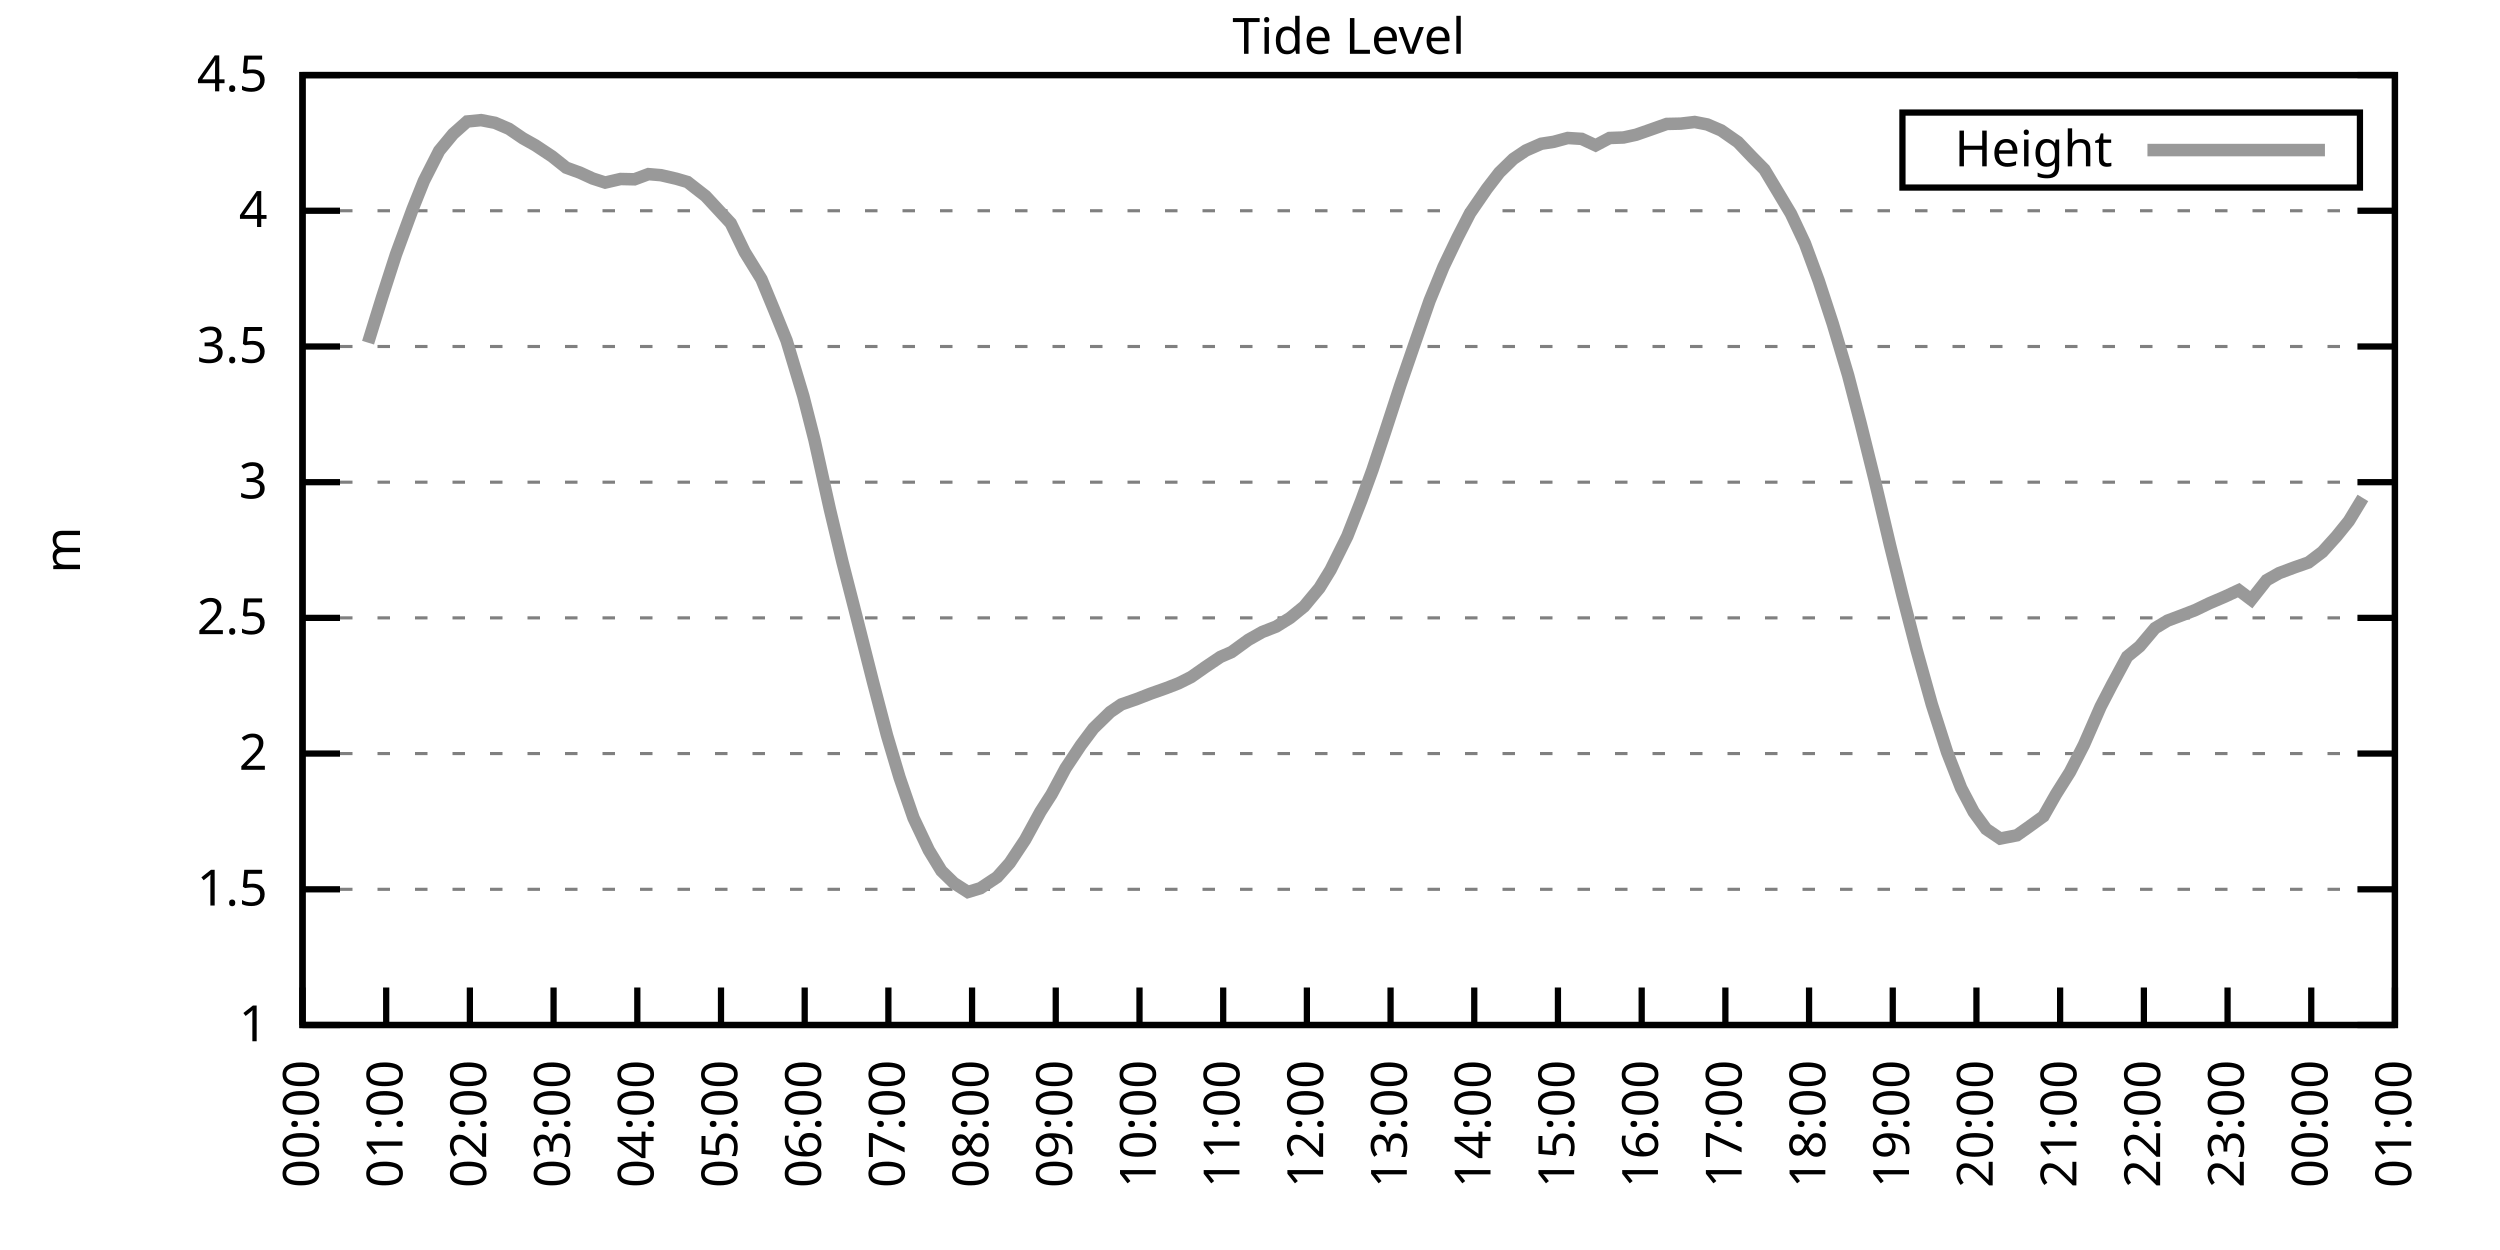
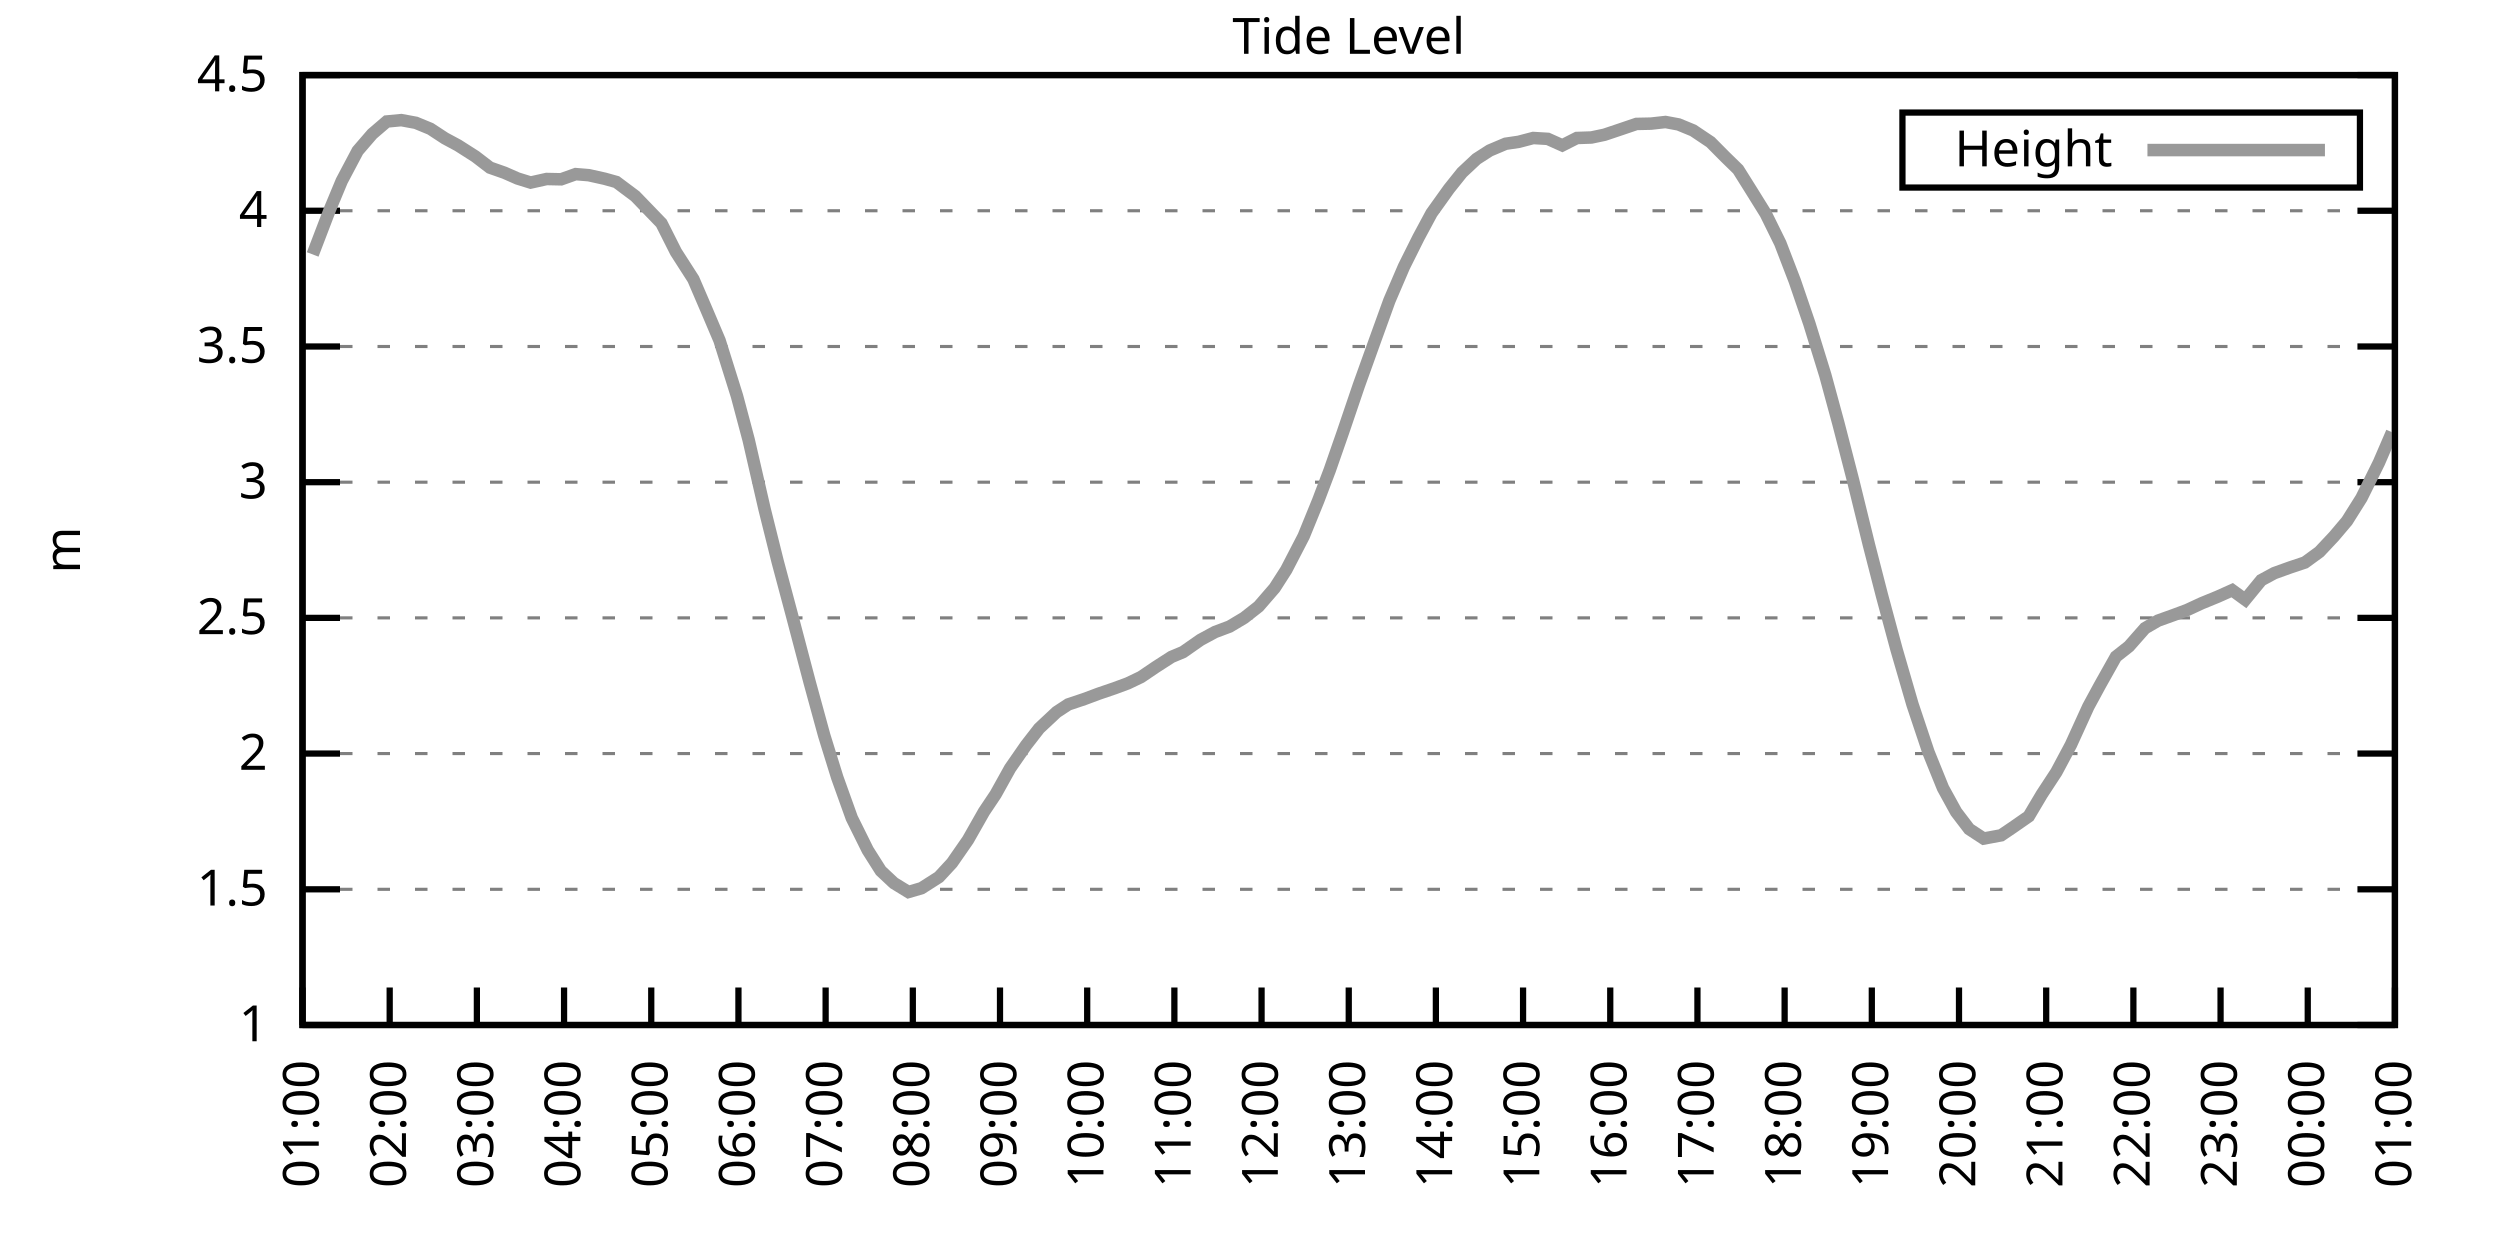
<svg xmlns="http://www.w3.org/2000/svg" xmlns:xlink="http://www.w3.org/1999/xlink" width="400" height="200" viewBox="0 0 400 200">
  <g id="gnuplot_canvas">
    <rect x="0" y="0" width="400" height="200" fill="none" />
    <defs>
      <circle id="gpDot" r="0.5" stroke-width="0.5" stroke="currentColor" />
      <path id="gpPt0" stroke-width="0.333" stroke="currentColor" d="M-1,0 h2 M0,-1 v2" />
      <path id="gpPt1" stroke-width="0.333" stroke="currentColor" d="M-1,-1 L1,1 M1,-1 L-1,1" />
      <path id="gpPt2" stroke-width="0.333" stroke="currentColor" d="M-1,0 L1,0 M0,-1 L0,1 M-1,-1 L1,1 M-1,1 L1,-1" />
      <rect id="gpPt3" stroke-width="0.333" stroke="currentColor" x="-1" y="-1" width="2" height="2" />
      <rect id="gpPt4" stroke-width="0.333" stroke="currentColor" fill="currentColor" x="-1" y="-1" width="2" height="2" />
      <circle id="gpPt5" stroke-width="0.333" stroke="currentColor" cx="0" cy="0" r="1" />
      <use xlink:href="#gpPt5" id="gpPt6" fill="currentColor" stroke="none" />
      <path id="gpPt7" stroke-width="0.333" stroke="currentColor" d="M0,-1.33 L-1.33,0.67 L1.33,0.67 z" />
      <use xlink:href="#gpPt7" id="gpPt8" fill="currentColor" stroke="none" />
      <use xlink:href="#gpPt7" id="gpPt9" stroke="currentColor" transform="rotate(180)" />
      <use xlink:href="#gpPt9" id="gpPt10" fill="currentColor" stroke="none" />
      <use xlink:href="#gpPt3" id="gpPt11" stroke="currentColor" transform="rotate(45)" />
      <use xlink:href="#gpPt11" id="gpPt12" fill="currentColor" stroke="none" />
      <path id="gpPt13" stroke-width="0.333" stroke="currentColor" d="M0,1.330 L1.265,0.411 L0.782,-1.067 L-0.782,-1.076 L-1.265,0.411 z" />
      <use xlink:href="#gpPt13" id="gpPt14" fill="currentColor" stroke="none" />
      <filter id="textbox" filterUnits="objectBoundingBox" x="0" y="0" height="1" width="1">
        <feFlood flood-color="white" flood-opacity="1" result="bgnd" />
        <feComposite in="SourceGraphic" in2="bgnd" operator="atop" />
      </filter>
      <filter id="greybox" filterUnits="objectBoundingBox" x="0" y="0" height="1" width="1">
        <feFlood flood-color="lightgrey" flood-opacity="1" result="grey" />
        <feComposite in="SourceGraphic" in2="grey" operator="atop" />
      </filter>
    </defs>
    <g fill="none" color="white" stroke="currentColor" stroke-width="1.00" stroke-linecap="butt" stroke-linejoin="miter">
</g>
    <g fill="none" color="black" stroke="currentColor" stroke-width="1.00" stroke-linecap="butt" stroke-linejoin="miter">
      <g stroke="none" shape-rendering="crispEdges">
        <polygon fill="rgb(255, 255, 255)" points="48.40,164.00 383.18,164.00 383.18,12.02 48.40,12.02 " />
      </g>
    </g>
    <g fill="none" color="black" stroke="currentColor" stroke-width="1.00" stroke-linecap="butt" stroke-linejoin="miter">
</g>
    <g fill="none" color="black" stroke="black" stroke-width="0.50" stroke-linecap="butt" stroke-linejoin="miter">
</g>
    <g fill="none" color="gray" stroke="currentColor" stroke-width="0.50" stroke-linecap="butt" stroke-linejoin="miter">
      <path stroke="gray" stroke-dasharray="2,4" class="gridline" d="M48.40,164.00 L383.19,164.00  " />
    </g>
    <g fill="none" color="gray" stroke="gray" stroke-width="1.00" stroke-linecap="butt" stroke-linejoin="miter">
</g>
    <g fill="none" color="black" stroke="currentColor" stroke-width="1.00" stroke-linecap="butt" stroke-linejoin="miter">
      <path stroke="black" d="M48.40,164.00 L54.40,164.00 M383.19,164.00 L377.19,164.00  " />
      <g transform="translate(42.80,166.60)" stroke="none" fill="black" font-family="Sans" font-size="8.00" text-anchor="end">
        <text>
          <tspan font-family="Sans"> 1</tspan>
        </text>
      </g>
    </g>
    <g fill="none" color="black" stroke="currentColor" stroke-width="1.00" stroke-linecap="butt" stroke-linejoin="miter">
</g>
    <g fill="none" color="black" stroke="black" stroke-width="0.50" stroke-linecap="butt" stroke-linejoin="miter">
</g>
    <g fill="none" color="gray" stroke="currentColor" stroke-width="0.50" stroke-linecap="butt" stroke-linejoin="miter">
      <path stroke="gray" stroke-dasharray="2,4" class="gridline" d="M48.40,142.29 L383.19,142.29  " />
    </g>
    <g fill="none" color="gray" stroke="gray" stroke-width="1.00" stroke-linecap="butt" stroke-linejoin="miter">
</g>
    <g fill="none" color="black" stroke="currentColor" stroke-width="1.00" stroke-linecap="butt" stroke-linejoin="miter">
      <path stroke="black" d="M48.40,142.29 L54.40,142.29 M383.19,142.29 L377.19,142.29  " />
      <g transform="translate(42.80,144.89)" stroke="none" fill="black" font-family="Sans" font-size="8.00" text-anchor="end">
        <text>
          <tspan font-family="Sans"> 1.5</tspan>
        </text>
      </g>
    </g>
    <g fill="none" color="black" stroke="currentColor" stroke-width="1.00" stroke-linecap="butt" stroke-linejoin="miter">
</g>
    <g fill="none" color="black" stroke="black" stroke-width="0.50" stroke-linecap="butt" stroke-linejoin="miter">
</g>
    <g fill="none" color="gray" stroke="currentColor" stroke-width="0.50" stroke-linecap="butt" stroke-linejoin="miter">
      <path stroke="gray" stroke-dasharray="2,4" class="gridline" d="M48.40,120.57 L383.19,120.57  " />
    </g>
    <g fill="none" color="gray" stroke="gray" stroke-width="1.00" stroke-linecap="butt" stroke-linejoin="miter">
</g>
    <g fill="none" color="black" stroke="currentColor" stroke-width="1.00" stroke-linecap="butt" stroke-linejoin="miter">
      <path stroke="black" d="M48.40,120.57 L54.40,120.57 M383.19,120.57 L377.19,120.57  " />
      <g transform="translate(42.80,123.17)" stroke="none" fill="black" font-family="Sans" font-size="8.00" text-anchor="end">
        <text>
          <tspan font-family="Sans"> 2</tspan>
        </text>
      </g>
    </g>
    <g fill="none" color="black" stroke="currentColor" stroke-width="1.00" stroke-linecap="butt" stroke-linejoin="miter">
</g>
    <g fill="none" color="black" stroke="black" stroke-width="0.50" stroke-linecap="butt" stroke-linejoin="miter">
</g>
    <g fill="none" color="gray" stroke="currentColor" stroke-width="0.50" stroke-linecap="butt" stroke-linejoin="miter">
      <path stroke="gray" stroke-dasharray="2,4" class="gridline" d="M48.40,98.86 L383.19,98.86  " />
    </g>
    <g fill="none" color="gray" stroke="gray" stroke-width="1.00" stroke-linecap="butt" stroke-linejoin="miter">
</g>
    <g fill="none" color="black" stroke="currentColor" stroke-width="1.00" stroke-linecap="butt" stroke-linejoin="miter">
      <path stroke="black" d="M48.40,98.86 L54.40,98.86 M383.19,98.86 L377.19,98.86  " />
      <g transform="translate(42.80,101.46)" stroke="none" fill="black" font-family="Sans" font-size="8.00" text-anchor="end">
        <text>
          <tspan font-family="Sans"> 2.5</tspan>
        </text>
      </g>
    </g>
    <g fill="none" color="black" stroke="currentColor" stroke-width="1.00" stroke-linecap="butt" stroke-linejoin="miter">
</g>
    <g fill="none" color="black" stroke="black" stroke-width="0.50" stroke-linecap="butt" stroke-linejoin="miter">
</g>
    <g fill="none" color="gray" stroke="currentColor" stroke-width="0.50" stroke-linecap="butt" stroke-linejoin="miter">
      <path stroke="gray" stroke-dasharray="2,4" class="gridline" d="M48.40,77.15 L383.19,77.15  " />
    </g>
    <g fill="none" color="gray" stroke="gray" stroke-width="1.00" stroke-linecap="butt" stroke-linejoin="miter">
</g>
    <g fill="none" color="black" stroke="currentColor" stroke-width="1.00" stroke-linecap="butt" stroke-linejoin="miter">
      <path stroke="black" d="M48.40,77.15 L54.40,77.15 M383.19,77.15 L377.19,77.15  " />
      <g transform="translate(42.80,79.75)" stroke="none" fill="black" font-family="Sans" font-size="8.00" text-anchor="end">
        <text>
          <tspan font-family="Sans"> 3</tspan>
        </text>
      </g>
    </g>
    <g fill="none" color="black" stroke="currentColor" stroke-width="1.00" stroke-linecap="butt" stroke-linejoin="miter">
</g>
    <g fill="none" color="black" stroke="black" stroke-width="0.50" stroke-linecap="butt" stroke-linejoin="miter">
</g>
    <g fill="none" color="gray" stroke="currentColor" stroke-width="0.50" stroke-linecap="butt" stroke-linejoin="miter">
      <path stroke="gray" stroke-dasharray="2,4" class="gridline" d="M48.40,55.44 L383.19,55.44  " />
    </g>
    <g fill="none" color="gray" stroke="gray" stroke-width="1.00" stroke-linecap="butt" stroke-linejoin="miter">
</g>
    <g fill="none" color="black" stroke="currentColor" stroke-width="1.00" stroke-linecap="butt" stroke-linejoin="miter">
      <path stroke="black" d="M48.40,55.44 L54.40,55.44 M383.19,55.44 L377.19,55.44  " />
      <g transform="translate(42.80,58.04)" stroke="none" fill="black" font-family="Sans" font-size="8.00" text-anchor="end">
        <text>
          <tspan font-family="Sans"> 3.5</tspan>
        </text>
      </g>
    </g>
    <g fill="none" color="black" stroke="currentColor" stroke-width="1.00" stroke-linecap="butt" stroke-linejoin="miter">
</g>
    <g fill="none" color="black" stroke="black" stroke-width="0.50" stroke-linecap="butt" stroke-linejoin="miter">
</g>
    <g fill="none" color="gray" stroke="currentColor" stroke-width="0.50" stroke-linecap="butt" stroke-linejoin="miter">
      <path stroke="gray" stroke-dasharray="2,4" class="gridline" d="M48.40,33.72 L383.19,33.72  " />
    </g>
    <g fill="none" color="gray" stroke="gray" stroke-width="1.00" stroke-linecap="butt" stroke-linejoin="miter">
</g>
    <g fill="none" color="black" stroke="currentColor" stroke-width="1.00" stroke-linecap="butt" stroke-linejoin="miter">
      <path stroke="black" d="M48.40,33.72 L54.40,33.72 M383.19,33.72 L377.19,33.72  " />
      <g transform="translate(42.80,36.32)" stroke="none" fill="black" font-family="Sans" font-size="8.00" text-anchor="end">
        <text>
          <tspan font-family="Sans"> 4</tspan>
        </text>
      </g>
    </g>
    <g fill="none" color="black" stroke="currentColor" stroke-width="1.00" stroke-linecap="butt" stroke-linejoin="miter">
</g>
    <g fill="none" color="black" stroke="black" stroke-width="0.50" stroke-linecap="butt" stroke-linejoin="miter">
</g>
    <g fill="none" color="gray" stroke="currentColor" stroke-width="0.50" stroke-linecap="butt" stroke-linejoin="miter">
      <path stroke="gray" stroke-dasharray="2,4" class="gridline" d="M48.40,12.01 L383.19,12.01  " />
    </g>
    <g fill="none" color="gray" stroke="gray" stroke-width="1.00" stroke-linecap="butt" stroke-linejoin="miter">
</g>
    <g fill="none" color="black" stroke="currentColor" stroke-width="1.00" stroke-linecap="butt" stroke-linejoin="miter">
      <path stroke="black" d="M48.40,12.01 L54.40,12.01 M383.19,12.01 L377.19,12.01  " />
      <g transform="translate(42.80,14.61)" stroke="none" fill="black" font-family="Sans" font-size="8.00" text-anchor="end">
        <text>
          <tspan font-family="Sans"> 4.5</tspan>
        </text>
      </g>
    </g>
    <g fill="none" color="black" stroke="currentColor" stroke-width="1.00" stroke-linecap="butt" stroke-linejoin="miter">
      <path stroke="black" d="M48.40,164.00 L48.40,158.00  " />
      <g transform="translate(51.00,169.60) rotate(270.00)" stroke="none" fill="black" font-family="Sans" font-size="8.00" text-anchor="end">
        <text>
-           <tspan font-family="Sans">00:00</tspan>
-         </text>
-       </g>
-     </g>
-     <g fill="none" color="black" stroke="currentColor" stroke-width="1.00" stroke-linecap="butt" stroke-linejoin="miter">
-       <path stroke="black" d="M61.79,164.00 L61.79,158.00  " />
-       <g transform="translate(64.39,169.60) rotate(270.00)" stroke="none" fill="black" font-family="Sans" font-size="8.00" text-anchor="end">
-         <text>
          <tspan font-family="Sans">01:00</tspan>
        </text>
      </g>
    </g>
    <g fill="none" color="black" stroke="currentColor" stroke-width="1.00" stroke-linecap="butt" stroke-linejoin="miter">
-       <path stroke="black" d="M75.18,164.00 L75.18,158.00  " />
-       <g transform="translate(77.78,169.60) rotate(270.00)" stroke="none" fill="black" font-family="Sans" font-size="8.00" text-anchor="end">
+       <path stroke="black" d="M62.35,164.00 L62.35,158.00  " />
+       <g transform="translate(64.95,169.60) rotate(270.00)" stroke="none" fill="black" font-family="Sans" font-size="8.00" text-anchor="end">
        <text>
          <tspan font-family="Sans">02:00</tspan>
        </text>
      </g>
    </g>
    <g fill="none" color="black" stroke="currentColor" stroke-width="1.00" stroke-linecap="butt" stroke-linejoin="miter">
-       <path stroke="black" d="M88.57,164.00 L88.57,158.00  " />
-       <g transform="translate(91.17,169.60) rotate(270.00)" stroke="none" fill="black" font-family="Sans" font-size="8.00" text-anchor="end">
+       <path stroke="black" d="M76.30,164.00 L76.30,158.00  " />
+       <g transform="translate(78.90,169.60) rotate(270.00)" stroke="none" fill="black" font-family="Sans" font-size="8.00" text-anchor="end">
        <text>
          <tspan font-family="Sans">03:00</tspan>
        </text>
      </g>
    </g>
    <g fill="none" color="black" stroke="currentColor" stroke-width="1.00" stroke-linecap="butt" stroke-linejoin="miter">
-       <path stroke="black" d="M101.97,164.00 L101.97,158.00  " />
-       <g transform="translate(104.57,169.60) rotate(270.00)" stroke="none" fill="black" font-family="Sans" font-size="8.00" text-anchor="end">
+       <path stroke="black" d="M90.25,164.00 L90.25,158.00  " />
+       <g transform="translate(92.85,169.60) rotate(270.00)" stroke="none" fill="black" font-family="Sans" font-size="8.00" text-anchor="end">
        <text>
          <tspan font-family="Sans">04:00</tspan>
        </text>
      </g>
    </g>
    <g fill="none" color="black" stroke="currentColor" stroke-width="1.00" stroke-linecap="butt" stroke-linejoin="miter">
-       <path stroke="black" d="M115.36,164.00 L115.36,158.00  " />
-       <g transform="translate(117.96,169.60) rotate(270.00)" stroke="none" fill="black" font-family="Sans" font-size="8.00" text-anchor="end">
+       <path stroke="black" d="M104.20,164.00 L104.20,158.00  " />
+       <g transform="translate(106.80,169.60) rotate(270.00)" stroke="none" fill="black" font-family="Sans" font-size="8.00" text-anchor="end">
        <text>
          <tspan font-family="Sans">05:00</tspan>
        </text>
      </g>
    </g>
    <g fill="none" color="black" stroke="currentColor" stroke-width="1.00" stroke-linecap="butt" stroke-linejoin="miter">
-       <path stroke="black" d="M128.75,164.00 L128.75,158.00  " />
-       <g transform="translate(131.35,169.60) rotate(270.00)" stroke="none" fill="black" font-family="Sans" font-size="8.00" text-anchor="end">
+       <path stroke="black" d="M118.15,164.00 L118.15,158.00  " />
+       <g transform="translate(120.75,169.60) rotate(270.00)" stroke="none" fill="black" font-family="Sans" font-size="8.00" text-anchor="end">
        <text>
          <tspan font-family="Sans">06:00</tspan>
        </text>
      </g>
    </g>
    <g fill="none" color="black" stroke="currentColor" stroke-width="1.00" stroke-linecap="butt" stroke-linejoin="miter">
-       <path stroke="black" d="M142.14,164.00 L142.14,158.00  " />
-       <g transform="translate(144.74,169.60) rotate(270.00)" stroke="none" fill="black" font-family="Sans" font-size="8.00" text-anchor="end">
+       <path stroke="black" d="M132.10,164.00 L132.10,158.00  " />
+       <g transform="translate(134.70,169.60) rotate(270.00)" stroke="none" fill="black" font-family="Sans" font-size="8.00" text-anchor="end">
        <text>
          <tspan font-family="Sans">07:00</tspan>
        </text>
      </g>
    </g>
    <g fill="none" color="black" stroke="currentColor" stroke-width="1.00" stroke-linecap="butt" stroke-linejoin="miter">
-       <path stroke="black" d="M155.53,164.00 L155.53,158.00  " />
-       <g transform="translate(158.13,169.60) rotate(270.00)" stroke="none" fill="black" font-family="Sans" font-size="8.00" text-anchor="end">
+       <path stroke="black" d="M146.05,164.00 L146.05,158.00  " />
+       <g transform="translate(148.65,169.60) rotate(270.00)" stroke="none" fill="black" font-family="Sans" font-size="8.00" text-anchor="end">
        <text>
          <tspan font-family="Sans">08:00</tspan>
        </text>
      </g>
    </g>
    <g fill="none" color="black" stroke="currentColor" stroke-width="1.00" stroke-linecap="butt" stroke-linejoin="miter">
-       <path stroke="black" d="M168.92,164.00 L168.92,158.00  " />
-       <g transform="translate(171.52,169.60) rotate(270.00)" stroke="none" fill="black" font-family="Sans" font-size="8.00" text-anchor="end">
+       <path stroke="black" d="M160.00,164.00 L160.00,158.00  " />
+       <g transform="translate(162.60,169.60) rotate(270.00)" stroke="none" fill="black" font-family="Sans" font-size="8.00" text-anchor="end">
        <text>
          <tspan font-family="Sans">09:00</tspan>
        </text>
      </g>
    </g>
    <g fill="none" color="black" stroke="currentColor" stroke-width="1.00" stroke-linecap="butt" stroke-linejoin="miter">
-       <path stroke="black" d="M182.32,164.00 L182.32,158.00  " />
-       <g transform="translate(184.92,169.60) rotate(270.00)" stroke="none" fill="black" font-family="Sans" font-size="8.00" text-anchor="end">
+       <path stroke="black" d="M173.95,164.00 L173.95,158.00  " />
+       <g transform="translate(176.55,169.60) rotate(270.00)" stroke="none" fill="black" font-family="Sans" font-size="8.00" text-anchor="end">
        <text>
          <tspan font-family="Sans">10:00</tspan>
        </text>
      </g>
    </g>
    <g fill="none" color="black" stroke="currentColor" stroke-width="1.00" stroke-linecap="butt" stroke-linejoin="miter">
-       <path stroke="black" d="M195.71,164.00 L195.71,158.00  " />
-       <g transform="translate(198.31,169.60) rotate(270.00)" stroke="none" fill="black" font-family="Sans" font-size="8.00" text-anchor="end">
+       <path stroke="black" d="M187.90,164.00 L187.90,158.00  " />
+       <g transform="translate(190.50,169.60) rotate(270.00)" stroke="none" fill="black" font-family="Sans" font-size="8.00" text-anchor="end">
        <text>
          <tspan font-family="Sans">11:00</tspan>
        </text>
      </g>
    </g>
    <g fill="none" color="black" stroke="currentColor" stroke-width="1.00" stroke-linecap="butt" stroke-linejoin="miter">
-       <path stroke="black" d="M209.10,164.00 L209.10,158.00  " />
-       <g transform="translate(211.70,169.60) rotate(270.00)" stroke="none" fill="black" font-family="Sans" font-size="8.00" text-anchor="end">
+       <path stroke="black" d="M201.85,164.00 L201.85,158.00  " />
+       <g transform="translate(204.45,169.60) rotate(270.00)" stroke="none" fill="black" font-family="Sans" font-size="8.00" text-anchor="end">
        <text>
          <tspan font-family="Sans">12:00</tspan>
        </text>
      </g>
    </g>
    <g fill="none" color="black" stroke="currentColor" stroke-width="1.00" stroke-linecap="butt" stroke-linejoin="miter">
-       <path stroke="black" d="M222.49,164.00 L222.49,158.00  " />
-       <g transform="translate(225.09,169.60) rotate(270.00)" stroke="none" fill="black" font-family="Sans" font-size="8.00" text-anchor="end">
+       <path stroke="black" d="M215.80,164.00 L215.80,158.00  " />
+       <g transform="translate(218.40,169.60) rotate(270.00)" stroke="none" fill="black" font-family="Sans" font-size="8.00" text-anchor="end">
        <text>
          <tspan font-family="Sans">13:00</tspan>
        </text>
      </g>
    </g>
    <g fill="none" color="black" stroke="currentColor" stroke-width="1.00" stroke-linecap="butt" stroke-linejoin="miter">
-       <path stroke="black" d="M235.88,164.00 L235.88,158.00  " />
-       <g transform="translate(238.48,169.60) rotate(270.00)" stroke="none" fill="black" font-family="Sans" font-size="8.00" text-anchor="end">
+       <path stroke="black" d="M229.74,164.00 L229.74,158.00  " />
+       <g transform="translate(232.34,169.60) rotate(270.00)" stroke="none" fill="black" font-family="Sans" font-size="8.00" text-anchor="end">
        <text>
          <tspan font-family="Sans">14:00</tspan>
        </text>
      </g>
    </g>
    <g fill="none" color="black" stroke="currentColor" stroke-width="1.00" stroke-linecap="butt" stroke-linejoin="miter">
-       <path stroke="black" d="M249.27,164.00 L249.27,158.00  " />
-       <g transform="translate(251.87,169.60) rotate(270.00)" stroke="none" fill="black" font-family="Sans" font-size="8.00" text-anchor="end">
+       <path stroke="black" d="M243.69,164.00 L243.69,158.00  " />
+       <g transform="translate(246.29,169.60) rotate(270.00)" stroke="none" fill="black" font-family="Sans" font-size="8.00" text-anchor="end">
        <text>
          <tspan font-family="Sans">15:00</tspan>
        </text>
      </g>
    </g>
    <g fill="none" color="black" stroke="currentColor" stroke-width="1.00" stroke-linecap="butt" stroke-linejoin="miter">
-       <path stroke="black" d="M262.67,164.00 L262.67,158.00  " />
-       <g transform="translate(265.27,169.60) rotate(270.00)" stroke="none" fill="black" font-family="Sans" font-size="8.00" text-anchor="end">
+       <path stroke="black" d="M257.64,164.00 L257.64,158.00  " />
+       <g transform="translate(260.24,169.60) rotate(270.00)" stroke="none" fill="black" font-family="Sans" font-size="8.00" text-anchor="end">
        <text>
          <tspan font-family="Sans">16:00</tspan>
        </text>
      </g>
    </g>
    <g fill="none" color="black" stroke="currentColor" stroke-width="1.00" stroke-linecap="butt" stroke-linejoin="miter">
-       <path stroke="black" d="M276.06,164.00 L276.06,158.00  " />
-       <g transform="translate(278.66,169.60) rotate(270.00)" stroke="none" fill="black" font-family="Sans" font-size="8.00" text-anchor="end">
+       <path stroke="black" d="M271.59,164.00 L271.59,158.00  " />
+       <g transform="translate(274.19,169.60) rotate(270.00)" stroke="none" fill="black" font-family="Sans" font-size="8.00" text-anchor="end">
        <text>
          <tspan font-family="Sans">17:00</tspan>
        </text>
      </g>
    </g>
    <g fill="none" color="black" stroke="currentColor" stroke-width="1.00" stroke-linecap="butt" stroke-linejoin="miter">
-       <path stroke="black" d="M289.45,164.00 L289.45,158.00  " />
-       <g transform="translate(292.05,169.60) rotate(270.00)" stroke="none" fill="black" font-family="Sans" font-size="8.00" text-anchor="end">
+       <path stroke="black" d="M285.54,164.00 L285.54,158.00  " />
+       <g transform="translate(288.14,169.60) rotate(270.00)" stroke="none" fill="black" font-family="Sans" font-size="8.00" text-anchor="end">
        <text>
          <tspan font-family="Sans">18:00</tspan>
        </text>
      </g>
    </g>
    <g fill="none" color="black" stroke="currentColor" stroke-width="1.00" stroke-linecap="butt" stroke-linejoin="miter">
-       <path stroke="black" d="M302.84,164.00 L302.84,158.00  " />
-       <g transform="translate(305.44,169.60) rotate(270.00)" stroke="none" fill="black" font-family="Sans" font-size="8.00" text-anchor="end">
+       <path stroke="black" d="M299.49,164.00 L299.49,158.00  " />
+       <g transform="translate(302.09,169.60) rotate(270.00)" stroke="none" fill="black" font-family="Sans" font-size="8.00" text-anchor="end">
        <text>
          <tspan font-family="Sans">19:00</tspan>
        </text>
      </g>
    </g>
    <g fill="none" color="black" stroke="currentColor" stroke-width="1.00" stroke-linecap="butt" stroke-linejoin="miter">
-       <path stroke="black" d="M316.23,164.00 L316.23,158.00  " />
-       <g transform="translate(318.83,169.60) rotate(270.00)" stroke="none" fill="black" font-family="Sans" font-size="8.00" text-anchor="end">
+       <path stroke="black" d="M313.44,164.00 L313.44,158.00  " />
+       <g transform="translate(316.04,169.60) rotate(270.00)" stroke="none" fill="black" font-family="Sans" font-size="8.00" text-anchor="end">
        <text>
          <tspan font-family="Sans">20:00</tspan>
        </text>
      </g>
    </g>
    <g fill="none" color="black" stroke="currentColor" stroke-width="1.00" stroke-linecap="butt" stroke-linejoin="miter">
-       <path stroke="black" d="M329.62,164.00 L329.62,158.00  " />
-       <g transform="translate(332.22,169.60) rotate(270.00)" stroke="none" fill="black" font-family="Sans" font-size="8.00" text-anchor="end">
+       <path stroke="black" d="M327.39,164.00 L327.39,158.00  " />
+       <g transform="translate(329.99,169.60) rotate(270.00)" stroke="none" fill="black" font-family="Sans" font-size="8.00" text-anchor="end">
        <text>
          <tspan font-family="Sans">21:00</tspan>
        </text>
      </g>
    </g>
    <g fill="none" color="black" stroke="currentColor" stroke-width="1.00" stroke-linecap="butt" stroke-linejoin="miter">
-       <path stroke="black" d="M343.02,164.00 L343.02,158.00  " />
-       <g transform="translate(345.62,169.60) rotate(270.00)" stroke="none" fill="black" font-family="Sans" font-size="8.00" text-anchor="end">
+       <path stroke="black" d="M341.34,164.00 L341.34,158.00  " />
+       <g transform="translate(343.94,169.60) rotate(270.00)" stroke="none" fill="black" font-family="Sans" font-size="8.00" text-anchor="end">
        <text>
          <tspan font-family="Sans">22:00</tspan>
        </text>
      </g>
    </g>
    <g fill="none" color="black" stroke="currentColor" stroke-width="1.00" stroke-linecap="butt" stroke-linejoin="miter">
-       <path stroke="black" d="M356.41,164.00 L356.41,158.00  " />
-       <g transform="translate(359.01,169.60) rotate(270.00)" stroke="none" fill="black" font-family="Sans" font-size="8.00" text-anchor="end">
+       <path stroke="black" d="M355.29,164.00 L355.29,158.00  " />
+       <g transform="translate(357.89,169.60) rotate(270.00)" stroke="none" fill="black" font-family="Sans" font-size="8.00" text-anchor="end">
        <text>
          <tspan font-family="Sans">23:00</tspan>
        </text>
      </g>
    </g>
    <g fill="none" color="black" stroke="currentColor" stroke-width="1.00" stroke-linecap="butt" stroke-linejoin="miter">
-       <path stroke="black" d="M369.80,164.00 L369.80,158.00  " />
-       <g transform="translate(372.40,169.60) rotate(270.00)" stroke="none" fill="black" font-family="Sans" font-size="8.00" text-anchor="end">
+       <path stroke="black" d="M369.24,164.00 L369.24,158.00  " />
+       <g transform="translate(371.84,169.60) rotate(270.00)" stroke="none" fill="black" font-family="Sans" font-size="8.00" text-anchor="end">
        <text>
          <tspan font-family="Sans">00:00</tspan>
        </text>
      </g>
    </g>
    <g fill="none" color="black" stroke="currentColor" stroke-width="1.00" stroke-linecap="butt" stroke-linejoin="miter">
      <path stroke="black" d="M383.19,164.00 L383.19,158.00  " />
      <g transform="translate(385.79,169.60) rotate(270.00)" stroke="none" fill="black" font-family="Sans" font-size="8.00" text-anchor="end">
        <text>
          <tspan font-family="Sans">01:00</tspan>
        </text>
      </g>
    </g>
    <g fill="none" color="black" stroke="currentColor" stroke-width="1.00" stroke-linecap="butt" stroke-linejoin="miter">
</g>
    <g fill="none" color="black" stroke="currentColor" stroke-width="1.00" stroke-linecap="butt" stroke-linejoin="miter">
      <path stroke="black" d="M48.40,12.01 L48.40,164.00 L383.19,164.00 L383.19,12.01 L48.40,12.01 Z  " />
    </g>
    <g fill="none" color="black" stroke="currentColor" stroke-width="1.00" stroke-linecap="butt" stroke-linejoin="miter">
</g>
    <g fill="none" color="black" stroke="currentColor" stroke-width="1.00" stroke-linecap="butt" stroke-linejoin="miter">
      <path stroke="black" d="M304.39,30.01 L304.39,18.01 L377.59,18.01 L377.59,30.01 L304.39,30.01 Z  " />
    </g>
    <g id="Tide_level_plot_1">
      <g fill="none" color="white" stroke="black" stroke-width="2.00" stroke-linecap="butt" stroke-linejoin="miter">
</g>
      <g fill="none" color="black" stroke="currentColor" stroke-width="2.00" stroke-linecap="butt" stroke-linejoin="miter">
        <g transform="translate(337.99,26.61)" stroke="none" fill="black" font-family="Sans" font-size="8.00" text-anchor="end">
          <text>
            <tspan font-family="Sans">Height</tspan>
          </text>
        </g>
      </g>
      <g fill="none" color="black" stroke="currentColor" stroke-width="2.00" stroke-linecap="butt" stroke-linejoin="miter">
-         <path stroke="rgb(153, 153, 153)" d="M343.59,24.01 L371.99,24.01 M58.89,54.83 L61.12,47.62 L63.35,40.71 L66.03,33.42 L67.82,28.95 L70.27,24.13   L72.50,21.43 L74.74,19.44 L76.97,19.22 L79.20,19.65 L81.43,20.61 L83.66,22.13 L85.67,23.26 L88.35,25.04   L90.58,26.82 L92.82,27.64 L94.82,28.56 L96.83,29.21 L99.29,28.64 L101.52,28.69 L103.75,27.86 L105.76,28.03   L108.22,28.60 L110.00,29.12 L112.90,31.38 L116.92,35.72 L119.15,40.32 L121.83,44.67 L123.84,49.53 L125.85,54.48   L128.53,63.38 L130.31,70.37 L132.77,81.45 L134.78,89.87 L137.01,98.56 L139.69,109.15 L141.92,117.66 L143.93,124.40   L146.16,130.87 L148.61,136.03 L150.62,139.33 L152.63,141.29 L154.86,142.72 L156.87,142.11 L159.55,140.33 L161.56,138.07   L164.01,134.38 L166.47,129.87 L168.25,127.09 L170.49,122.92 L172.94,119.23 L174.95,116.54 L177.63,113.93 L179.41,112.71   L181.87,111.85 L184.10,110.98 L186.56,110.11 L188.57,109.33 L190.57,108.33 L192.81,106.76 L195.26,105.11 L197.05,104.33   L199.73,102.38 L201.96,101.12 L204.19,100.25 L206.42,98.86 L208.65,97.04 L211.11,94.08 L212.89,91.18 L215.57,85.79   L217.80,80.10 L219.59,75.19 L221.60,69.16 L224.05,61.65 L226.51,54.52 L228.74,48.10 L230.97,42.67 L233.20,38.02   L235.21,34.11 L237.89,30.21 L239.90,27.60 L242.13,25.43 L244.14,24.08 L246.60,23.00 L248.60,22.69 L250.84,22.08   L253.07,22.22 L255.30,23.26 L257.53,22.08 L259.76,22.00 L261.77,21.56 L264.23,20.70 L266.68,19.83 L268.92,19.78   L271.15,19.52 L273.16,19.91 L275.39,20.87 L278.07,22.74 L280.30,25.08 L282.31,27.12 L284.32,30.47 L286.55,34.20   L288.78,38.93 L291.01,44.97 L293.24,51.79 L295.70,60.04 L297.71,67.77 L299.94,76.76 L302.39,87.18 L304.40,95.30   L306.63,103.90 L309.09,112.71 L311.54,120.36 L313.78,126.09 L315.79,129.91 L317.79,132.65 L320.03,134.17 L322.70,133.65   L324.49,132.39 L326.95,130.61 L328.95,127.09 L331.19,123.53 L333.42,119.18 L336.10,113.06 L337.88,109.63 L340.34,105.07   L342.35,103.42 L344.80,100.51 L346.81,99.30 L349.26,98.38 L351.27,97.60 L353.51,96.52 L355.96,95.47 L358.19,94.43   L360.20,95.95 L362.66,92.83 L364.66,91.70 L367.12,90.78 L369.35,90.00 L371.58,88.31 L373.82,85.83 L375.82,83.36   L378.06,79.67  " />
+         <path stroke="rgb(153, 153, 153)" d="M343.59,24.01 L371.99,24.01 M50.03,40.71 L52.82,33.42 L54.68,28.95 L57.23,24.13 L59.56,21.43 L61.88,19.44   L64.21,19.22 L66.53,19.65 L68.86,20.61 L71.18,22.13 L73.28,23.26 L76.07,25.04 L78.39,26.82 L80.72,27.64   L82.81,28.56 L84.90,29.21 L87.46,28.64 L89.78,28.69 L92.11,27.86 L94.20,28.03 L96.76,28.60 L98.62,29.12   L101.64,31.38 L105.83,35.72 L108.15,40.32 L110.94,44.67 L113.03,49.53 L115.13,54.48 L117.92,63.38 L119.78,70.37   L122.33,81.45 L124.43,89.87 L126.75,98.56 L129.54,109.15 L131.87,117.66 L133.96,124.40 L136.28,130.87 L138.84,136.03   L140.93,139.33 L143.02,141.29 L145.35,142.72 L147.44,142.11 L150.23,140.33 L152.32,138.07 L154.88,134.38 L157.44,129.87   L159.30,127.09 L161.62,122.92 L164.18,119.23 L166.27,116.54 L169.06,113.93 L170.92,112.71 L173.48,111.85 L175.81,110.98   L178.36,110.11 L180.46,109.33 L182.55,108.33 L184.87,106.76 L187.43,105.11 L189.29,104.33 L192.08,102.38 L194.41,101.12   L196.73,100.25 L199.06,98.86 L201.38,97.04 L203.94,94.08 L205.80,91.18 L208.59,85.79 L210.91,80.10 L212.77,75.19   L214.87,69.16 L217.42,61.65 L219.98,54.52 L222.30,48.10 L224.63,42.67 L226.95,38.02 L229.05,34.11 L231.84,30.21   L233.93,27.60 L236.25,25.43 L238.35,24.08 L240.90,23.00 L243.00,22.69 L245.32,22.08 L247.65,22.22 L249.97,23.26   L252.30,22.08 L254.62,22.00 L256.71,21.56 L259.27,20.70 L261.83,19.83 L264.15,19.78 L266.48,19.52 L268.57,19.91   L270.90,20.87 L273.69,22.74 L276.01,25.08 L278.10,27.12 L280.20,30.47 L282.52,34.20 L284.85,38.93 L287.17,44.97   L289.50,51.79 L292.05,60.04 L294.15,67.77 L296.47,76.76 L299.03,87.18 L301.12,95.30 L303.44,103.90 L306.00,112.71   L308.56,120.36 L310.88,126.09 L312.98,129.91 L315.07,132.65 L317.39,134.17 L320.18,133.65 L322.04,132.39 L324.60,130.61   L326.69,127.09 L329.02,123.53 L331.34,119.18 L334.13,113.06 L335.99,109.63 L338.55,105.07 L340.64,103.42 L343.20,100.51   L345.29,99.30 L347.85,98.38 L349.94,97.60 L352.27,96.52 L354.83,95.47 L357.15,94.43 L359.24,95.95 L361.80,92.83   L363.89,91.70 L366.45,90.78 L368.78,90.00 L371.10,88.31 L373.43,85.83 L375.52,83.36 L377.84,79.67 L380.63,74.02   L382.73,69.16  " />
      </g>
    </g>
    <g fill="none" color="black" stroke="currentColor" stroke-width="2.00" stroke-linecap="butt" stroke-linejoin="miter">
</g>
    <g fill="none" color="black" stroke="black" stroke-width="1.00" stroke-linecap="butt" stroke-linejoin="miter">
</g>
    <g fill="none" color="black" stroke="currentColor" stroke-width="1.00" stroke-linecap="butt" stroke-linejoin="miter">
      <path stroke="black" d="M48.40,12.01 L48.40,164.00 L383.19,164.00 L383.19,12.01 L48.40,12.01 Z  " />
      <g transform="translate(12.80,88.01) rotate(270.00)" stroke="none" fill="black" font-family="Sans" font-size="8.00" text-anchor="middle">
        <text>
          <tspan font-family="Sans">m</tspan>
        </text>
      </g>
    </g>
    <g fill="none" color="black" stroke="currentColor" stroke-width="1.00" stroke-linecap="butt" stroke-linejoin="miter">
</g>
    <g fill="none" color="black" stroke="currentColor" stroke-width="1.00" stroke-linecap="butt" stroke-linejoin="miter">
      <g transform="translate(215.79,8.61)" stroke="none" fill="black" font-family="Sans" font-size="8.00" text-anchor="middle">
        <text>
          <tspan font-family="Sans">Tide Level</tspan>
        </text>
      </g>
    </g>
    <g fill="none" color="black" stroke="currentColor" stroke-width="1.00" stroke-linecap="butt" stroke-linejoin="miter">
</g>
  </g>
</svg>
